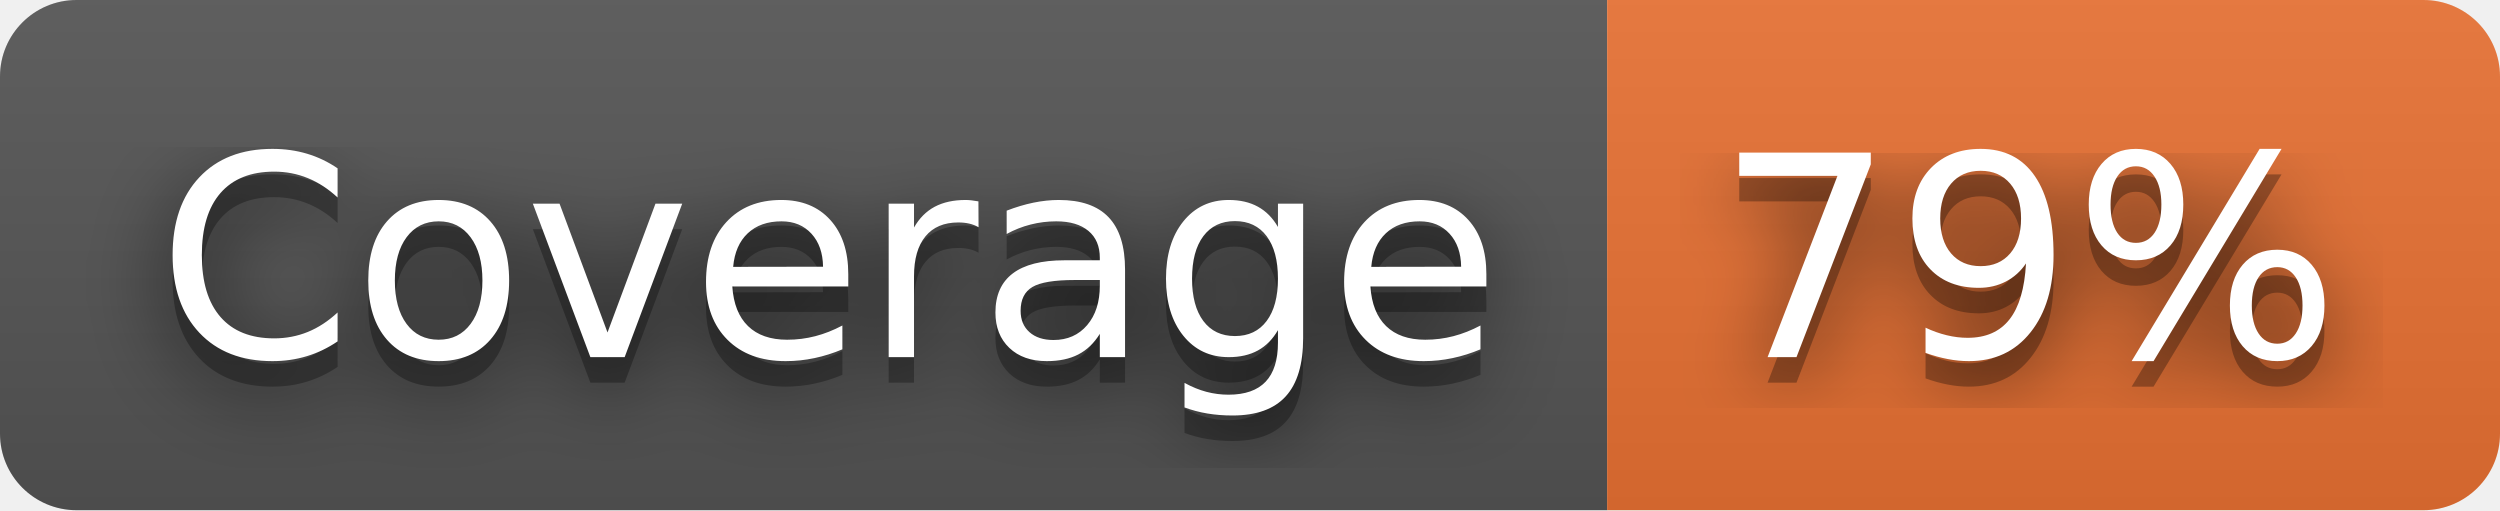
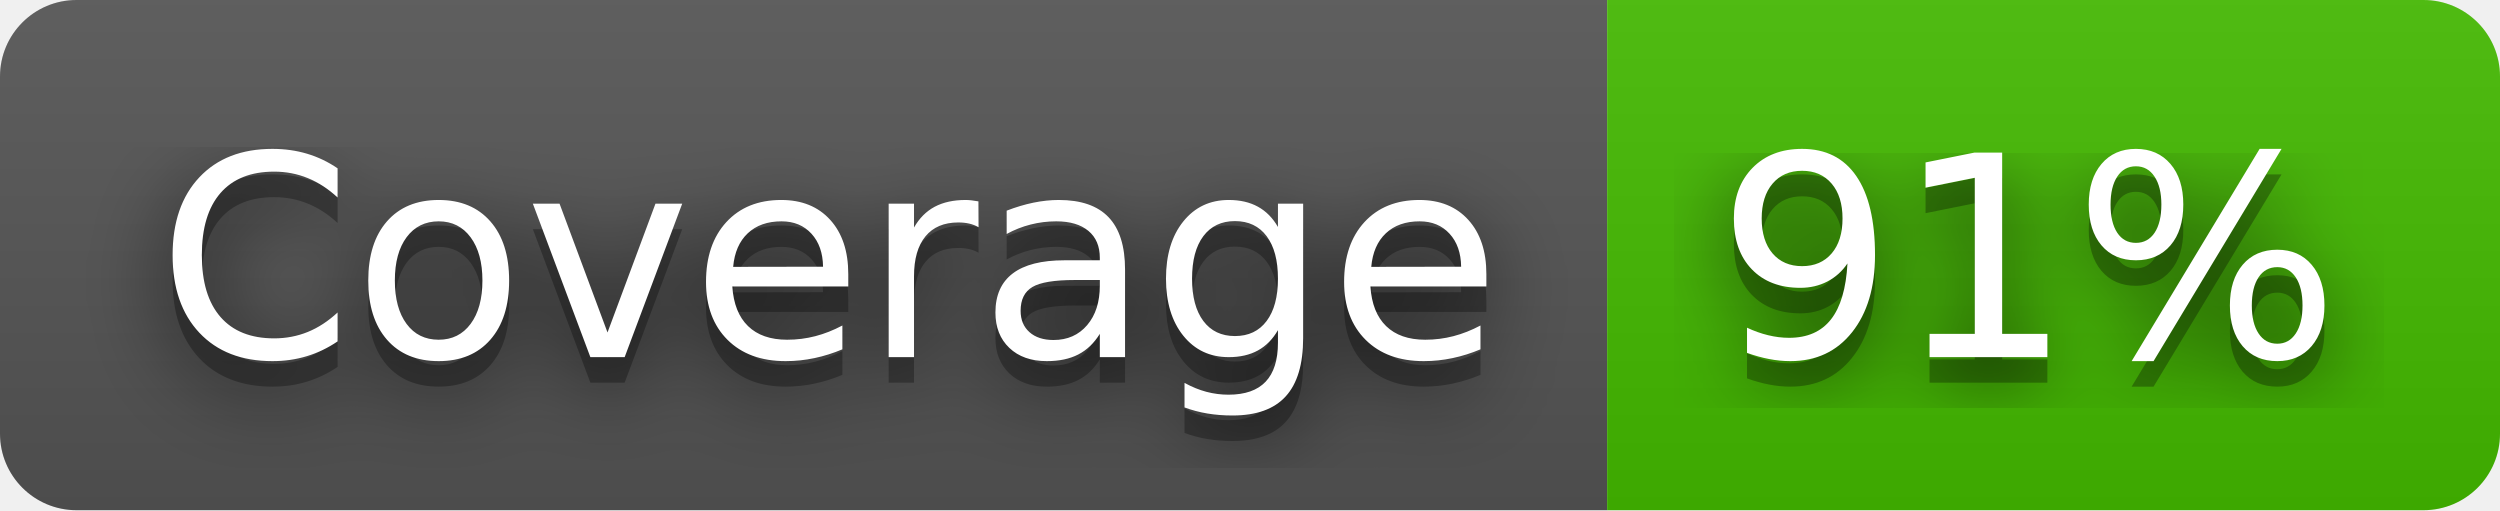
- <svg xmlns="http://www.w3.org/2000/svg" width="98" height="20" role="img" aria-label="Coverage: 79%">
+ <svg xmlns="http://www.w3.org/2000/svg" width="98" height="20" role="img" aria-label="Coverage: 91%">
  <filter id="blur">
    <feGaussianBlur stdDeviation="16" />
  </filter>
  <linearGradient id="s" x2="0" y2="100%">
    <stop offset="0" stop-color="#bbb" stop-opacity=".1" />
    <stop offset="1" stop-opacity=".1" />
  </linearGradient>
  <clipPath id="r">
    <rect width="98" height="20" rx="3" />
  </clipPath>
  <g clip-path="url(#r)">
    <rect width="63" height="20" fill="#555" />
-     <rect x="63" width="35" height="20" fill="#ea7233" />
+     <rect x="63" width="35" height="20" fill="#4b0" />
    <rect width="98" height="20" fill="url(#s)" />
  </g>
  <g fill="#fff" text-anchor="middle" font-family="Verdana,Geneva,DejaVu Sans,sans-serif" text-rendering="geometricPrecision" font-size="110">
    <g transform="scale(.1)">
      <g aria-hidden="true" fill="#010101">
        <text x="325" y="150" fill-opacity=".8" filter="url(#blur)" textLength="530">Coverage</text>
        <text x="325" y="150" fill-opacity=".3" textLength="530">Coverage</text>
      </g>
      <text x="325" y="140" textLength="530">Coverage</text>
    </g>
    <g transform="scale(.1)">
      <g aria-hidden="true" fill="#010101">
-         <text x="795" y="150" fill-opacity=".8" filter="url(#blur)" textLength="250">79%</text>
-         <text x="795" y="150" fill-opacity=".3" textLength="250">79%</text>
+         <text x="795" y="150" fill-opacity=".8" filter="url(#blur)" textLength="250">91%</text>
+         <text x="795" y="150" fill-opacity=".3" textLength="250">91%</text>
      </g>
-       <text x="795" y="140" textLength="250">79%</text>
+       <text x="795" y="140" textLength="250">91%</text>
    </g>
  </g>
</svg>
